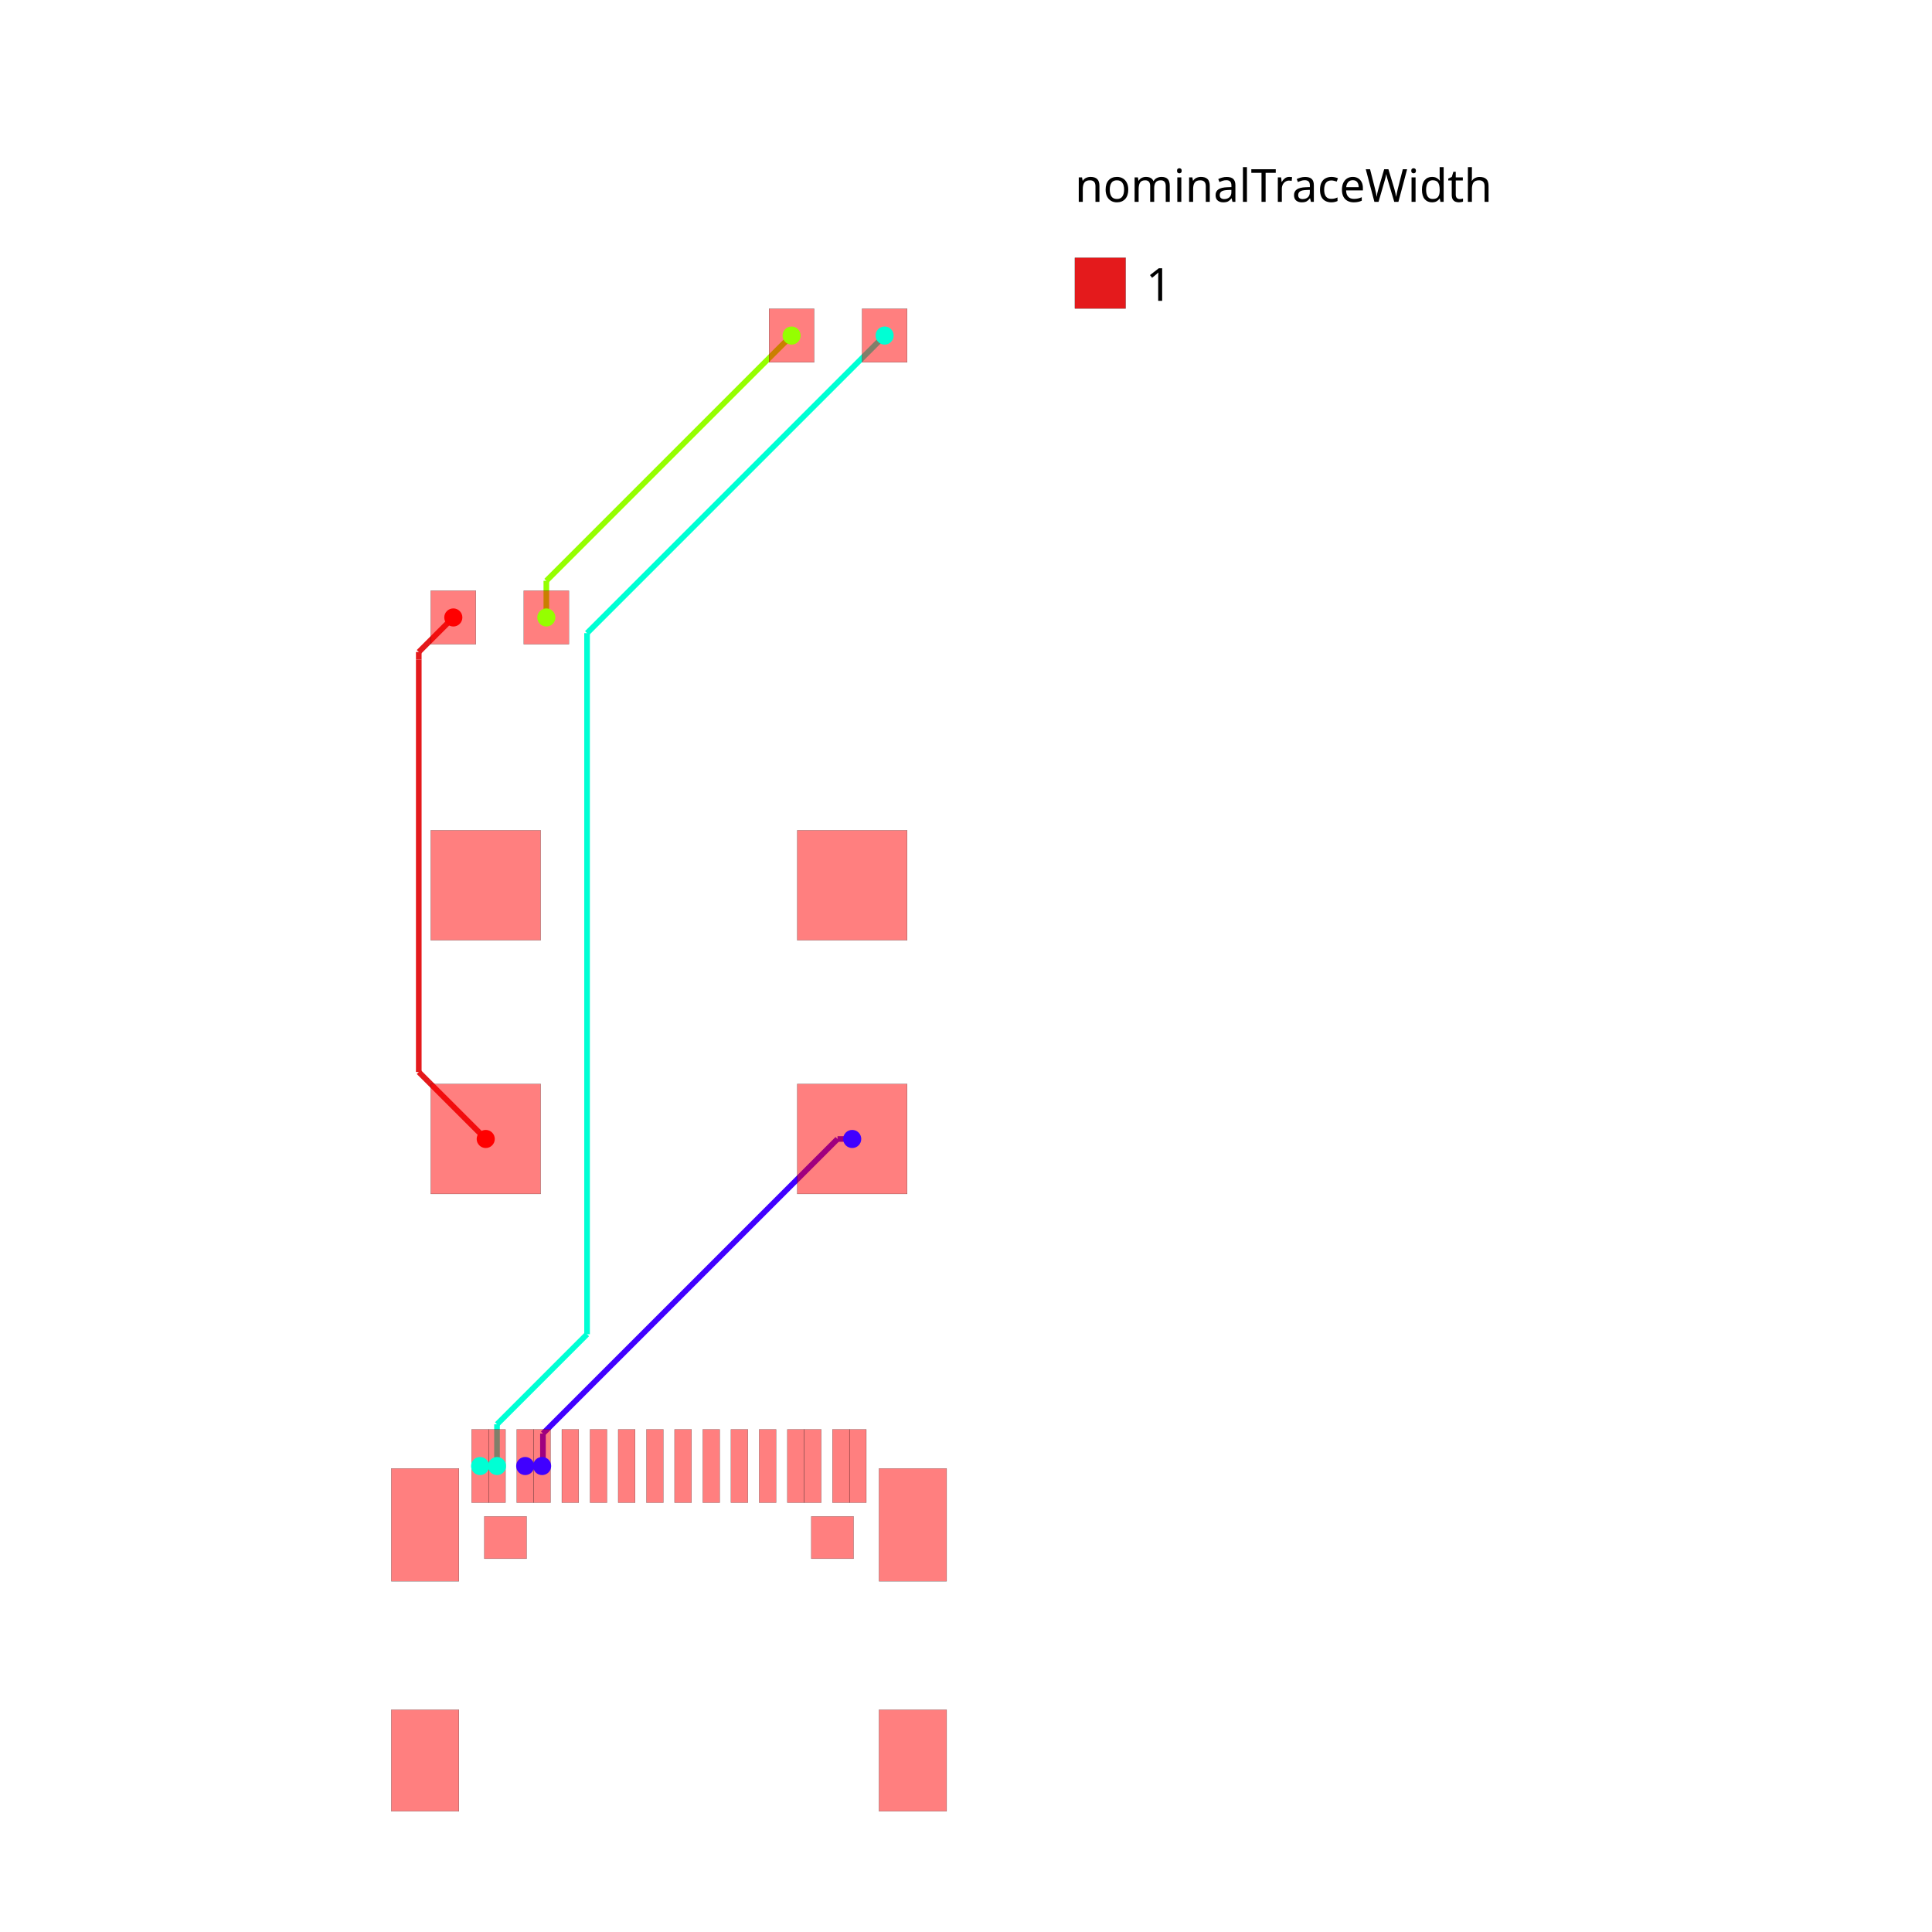
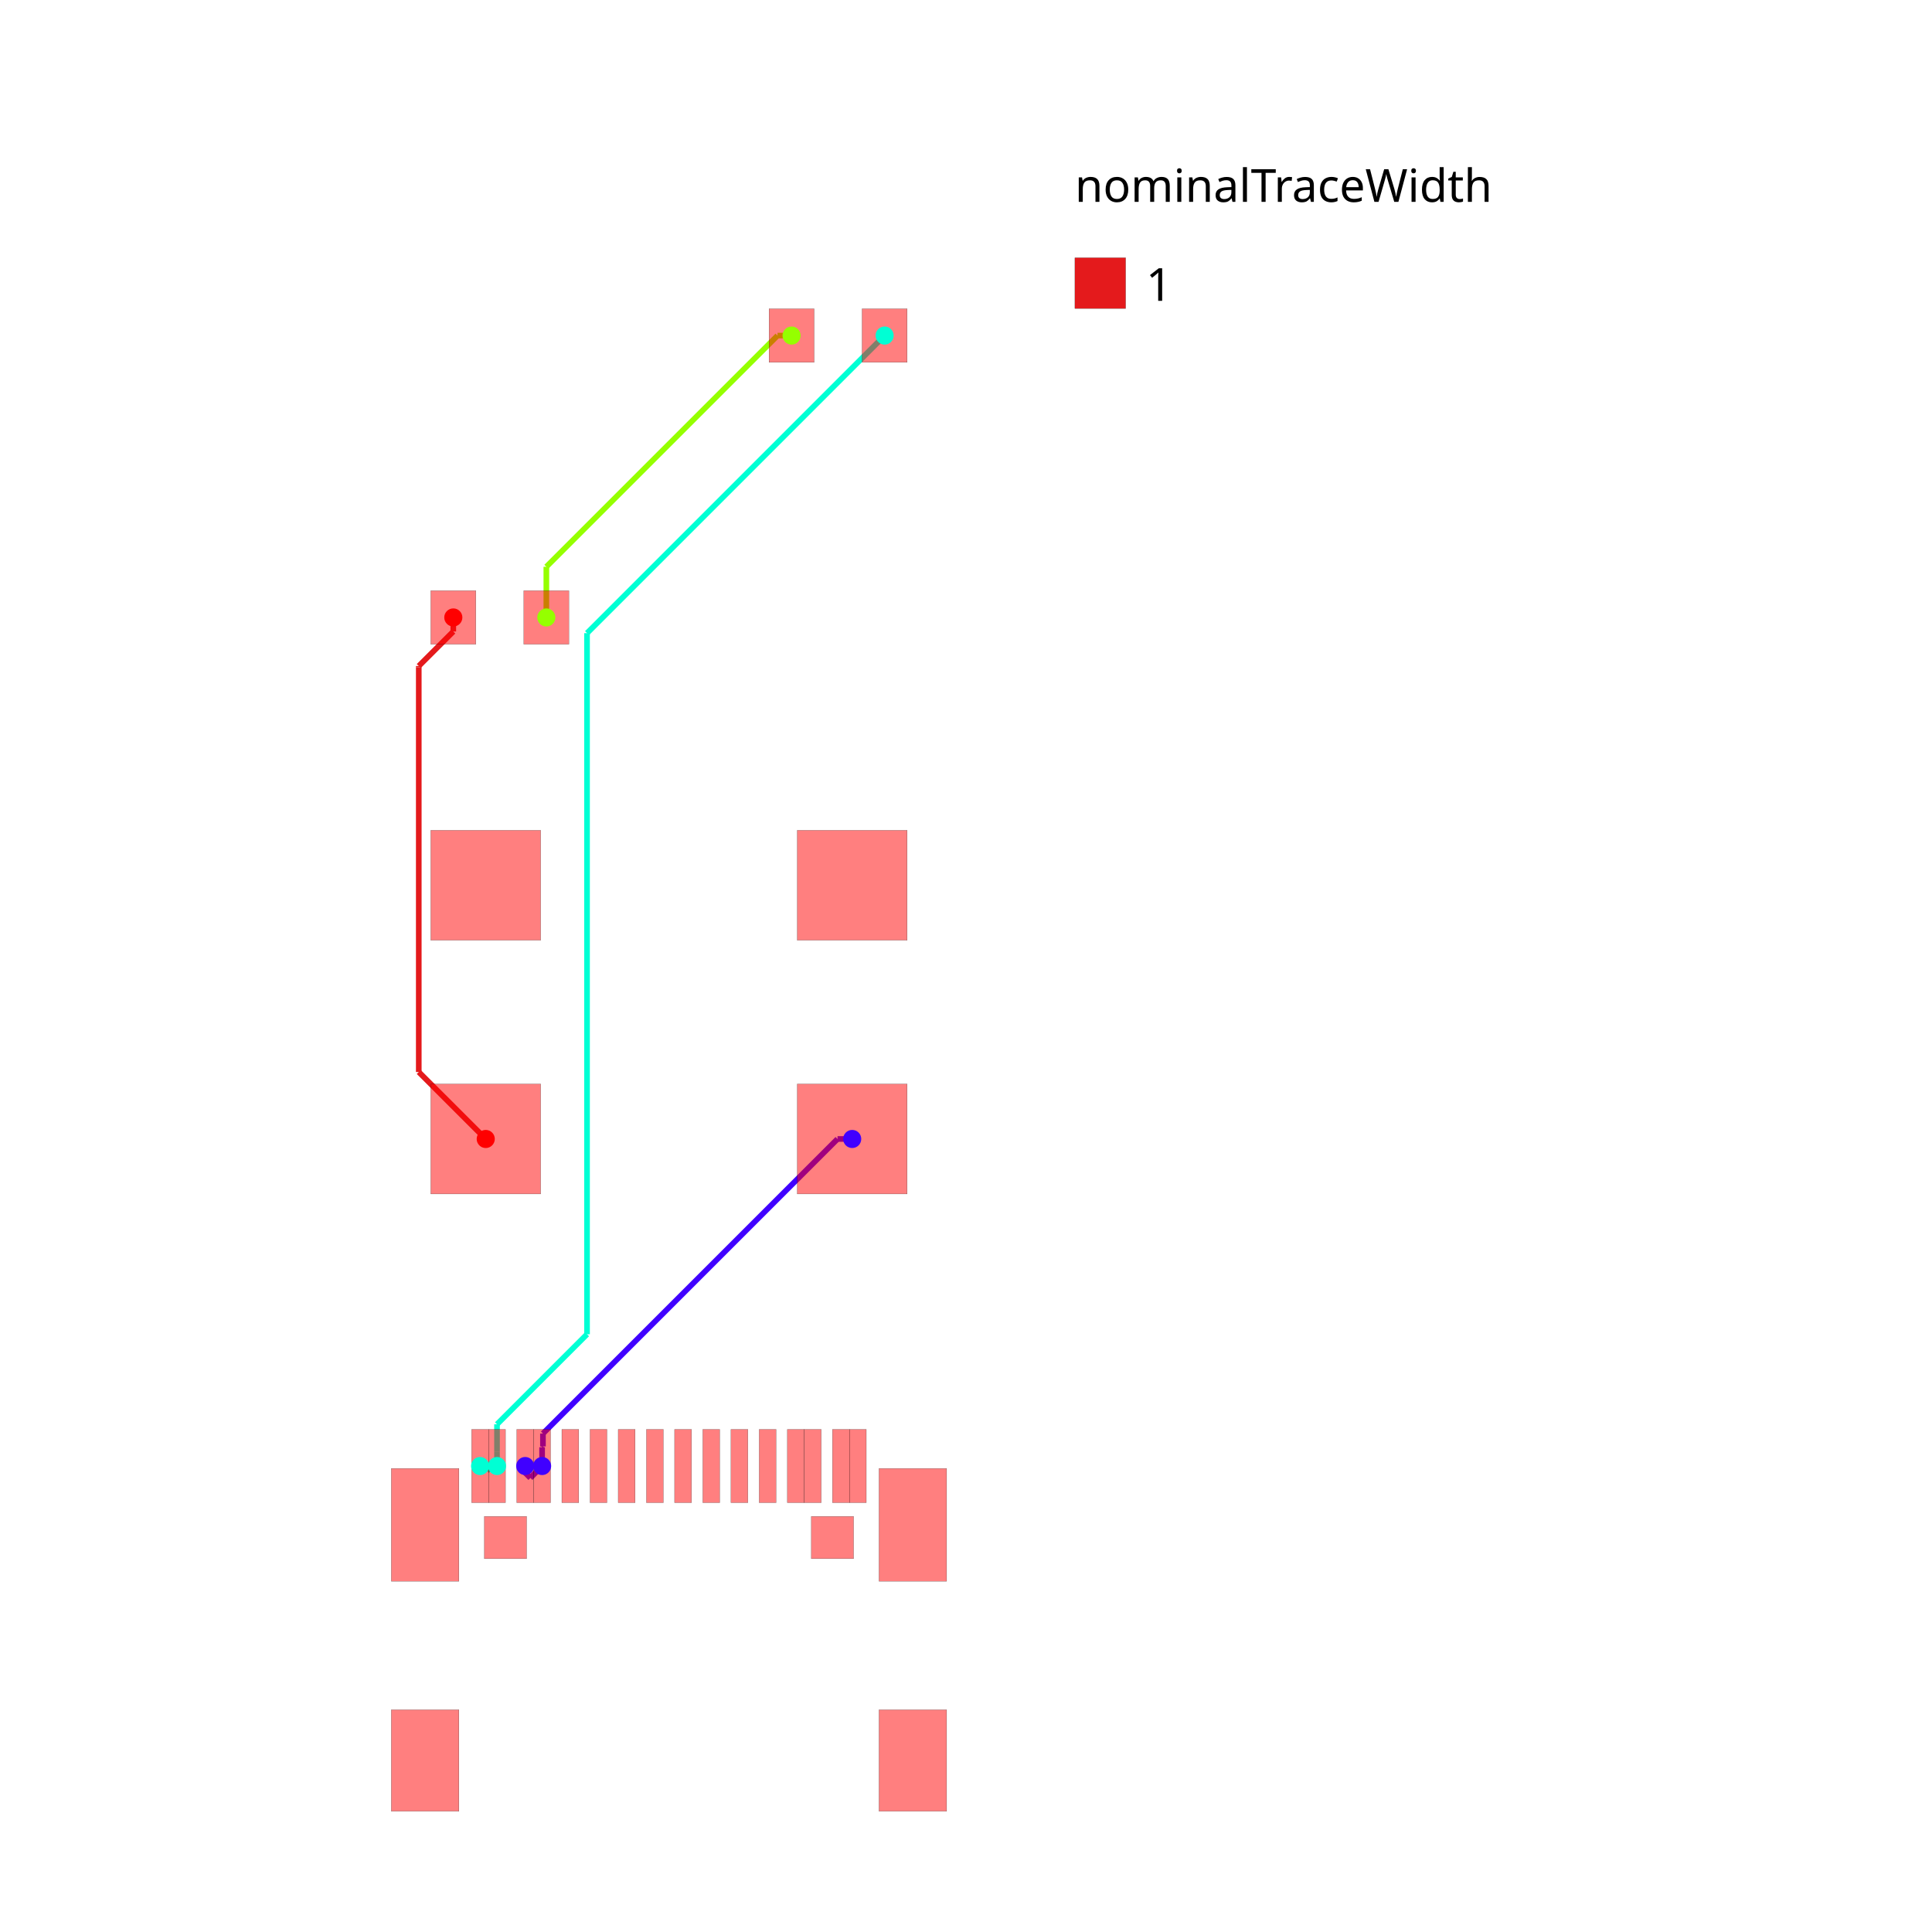
<svg xmlns="http://www.w3.org/2000/svg" width="640" height="640" viewBox="0 0 640 640">
  <rect width="100%" height="100%" fill="white" />
  <g>
-     <polyline data-points="-2.5499059999999645,-8.05091295000011 -2.249932000000058,-8.05091295000011" data-type="line" data-label="" points="173.98,485.64 179.582,485.64" fill="none" stroke="hsl(255, 100%, 50%)" stroke-width="1.868" />
-   </g>
-   <g>
-     <polyline data-points="3.25,-2.25 2.98973455804415,-2.25" data-type="line" data-label="" points="282.302,377.299 277.442,377.299" fill="none" stroke="hsl(255, 100%, 50%)" stroke-width="1.868" />
-   </g>
-   <g>
-     <polyline data-points="2.98973455804415,-2.25 -2.235071447151018,-7.474806005195168" data-type="line" data-label="" points="277.442,377.299 179.86,474.88" fill="none" stroke="hsl(255, 100%, 50%)" stroke-width="1.868" />
-   </g>
-   <g>
-     <polyline data-points="-2.235071447151018,-7.474806005195168 -2.235071447151018,-8.036052397151071" data-type="line" data-label="" points="179.86,474.88 179.86,485.363" fill="none" stroke="hsl(255, 100%, 50%)" stroke-width="1.868" />
-   </g>
-   <g>
-     <polyline data-points="-2.235071447151018,-8.036052397151071 -2.249932000000058,-8.05091295000011" data-type="line" data-label="" points="179.86,485.363 179.582,485.64" fill="none" stroke="hsl(255, 100%, 50%)" stroke-width="1.868" />
-   </g>
-   <g>
-     <polyline data-points="-3.3500060000000076,-8.05091295000011 -3.0500319999999874,-8.05091295000011" data-type="line" data-label="" points="159.037,485.64 164.639,485.64" fill="none" stroke="hsl(170, 100%, 50%)" stroke-width="1.868" />
-   </g>
-   <g>
-     <polyline data-points="3.825,12 -1.4528319450003995,6.7221680549996" data-type="line" data-label="" points="293.041,111.158 194.47,209.73" fill="none" stroke="hsl(170, 100%, 50%)" stroke-width="1.868" />
-   </g>
-   <g>
-     <polyline data-points="-1.4528319450003995,6.7221680549996 -1.4528319450003997,-5.71352978237449" data-type="line" data-label="" points="194.47,209.73 194.47,441.986" fill="none" stroke="hsl(170, 100%, 50%)" stroke-width="1.868" />
-   </g>
-   <g>
-     <polyline data-points="-1.4528319450003997,-5.71352978237449 -3.0500319999999874,-7.310729837374078" data-type="line" data-label="" points="194.47,441.986 164.639,471.816" fill="none" stroke="hsl(170, 100%, 50%)" stroke-width="1.868" />
-   </g>
-   <g>
-     <polyline data-points="-3.0500319999999874,-7.310729837374078 -3.0500319999999874,-8.05091295000011" data-type="line" data-label="" points="164.639,471.816 164.639,485.64" fill="none" stroke="hsl(170, 100%, 50%)" stroke-width="1.868" />
-   </g>
-   <g>
-     <polyline data-points="-2.175,7 -2.175,7.65" data-type="line" data-label="" points="180.982,204.541 180.982,192.401" fill="none" stroke="hsl(85, 100%, 50%)" stroke-width="1.868" />
-   </g>
-   <g>
-     <polyline data-points="-2.175,7.65 2.175,12" data-type="line" data-label="" points="180.982,192.401 262.225,111.158" fill="none" stroke="hsl(85, 100%, 50%)" stroke-width="1.868" />
+     <polyline data-points="-2.5499059999999645,-8.05091295000011 -2.5499059999999645,-8.17034177589737" data-type="line" data-label="" points="173.98,485.64 173.98,487.871" fill="none" stroke="hsl(255, 100%, 50%)" stroke-width="1.868" />
+   </g>
+   <g>
+     <polyline data-points="-2.5499059999999645,-8.17034177589737 -2.4576217406684804,-8.262626035228854" data-type="line" data-label="" points="173.98,487.871 175.704,489.594" fill="none" stroke="hsl(255, 100%, 50%)" stroke-width="1.868" />
+   </g>
+   <g>
+     <polyline data-points="-2.4576217406684804,-8.262626035228854 -2.249932000000058,-8.05091295000011" data-type="line" data-label="" points="175.704,489.594 179.582,485.64" fill="none" stroke="hsl(255, 100%, 50%)" stroke-width="1.868" />
+   </g>
+   <g>
+     <polyline data-points="3.25,-2.25 2.989634434427833,-2.25" data-type="line" data-label="" points="282.302,377.299 277.44,377.299" fill="none" stroke="hsl(255, 100%, 50%)" stroke-width="1.868" />
+   </g>
+   <g>
+     <polyline data-points="2.989634434427833,-2.25 -2.235071447151018,-7.474705881578851" data-type="line" data-label="" points="277.44,377.299 179.86,474.879" fill="none" stroke="hsl(255, 100%, 50%)" stroke-width="1.868" />
+   </g>
+   <g>
+     <polyline data-points="-2.235071447151018,-7.474705881578851 -2.235071447151018,-7.703147027630559" data-type="line" data-label="" points="179.86,474.879 179.86,479.145" fill="none" stroke="hsl(255, 100%, 50%)" stroke-width="1.868" />
+   </g>
+   <g>
+     <polyline data-points="-2.235071447151018,-7.703147027630559 -2.249966823436487,-7.718042403916028" data-type="line" data-label="" points="179.86,479.145 179.582,479.423" fill="none" stroke="hsl(255, 100%, 50%)" stroke-width="1.868" />
+   </g>
+   <g>
+     <polyline data-points="-2.249966823436487,-7.718042403916028 -2.249932000000058,-8.05091295000011" data-type="line" data-label="" points="179.582,479.423 179.582,485.64" fill="none" stroke="hsl(255, 100%, 50%)" stroke-width="1.868" />
+   </g>
+   <g>
+     <polyline data-points="-3.3500060000000076,-8.05091295000011 -3.248212275234223,-8.05091295000011" data-type="line" data-label="" points="159.037,485.64 160.938,485.64" fill="none" stroke="hsl(170, 100%, 50%)" stroke-width="1.868" />
+   </g>
+   <g>
+     <polyline data-points="-3.248212275234223,-8.05091295000011 -3.1604710863615977,-8.138654138872736" data-type="line" data-label="" points="160.938,485.64 162.577,487.279" fill="none" stroke="hsl(170, 100%, 50%)" stroke-width="1.868" />
+   </g>
+   <g>
+     <polyline data-points="-3.1604710863615977,-8.138654138872736 -3.0500319999999874,-8.05091295000011" data-type="line" data-label="" points="162.577,487.279 164.639,485.64" fill="none" stroke="hsl(170, 100%, 50%)" stroke-width="1.868" />
+   </g>
+   <g>
+     <polyline data-points="3.825,12 -1.4532489968983677,6.721751003101632" data-type="line" data-label="" points="293.041,111.158 194.462,209.737" fill="none" stroke="hsl(170, 100%, 50%)" stroke-width="1.868" />
+   </g>
+   <g>
+     <polyline data-points="-1.4532489968983677,6.721751003101632 -1.4532489968983677,-5.713946834272458" data-type="line" data-label="" points="194.462,209.737 194.462,441.994" fill="none" stroke="hsl(170, 100%, 50%)" stroke-width="1.868" />
+   </g>
+   <g>
+     <polyline data-points="-1.4532489968983677,-5.713946834272458 -3.0500197070847053,-7.310717544458796" data-type="line" data-label="" points="194.462,441.994 164.64,471.816" fill="none" stroke="hsl(170, 100%, 50%)" stroke-width="1.868" />
+   </g>
+   <g>
+     <polyline data-points="-3.0500197070847053,-7.310717544458796 -3.0500197070847053,-7.8012135115978" data-type="line" data-label="" points="164.64,471.816 164.64,480.977" fill="none" stroke="hsl(170, 100%, 50%)" stroke-width="1.868" />
+   </g>
+   <g>
+     <polyline data-points="-3.0500197070847053,-7.8012135115978 -3.0500319999999874,-8.05091295000011" data-type="line" data-label="" points="164.64,480.977 164.639,485.64" fill="none" stroke="hsl(170, 100%, 50%)" stroke-width="1.868" />
+   </g>
+   <g>
+     <polyline data-points="-2.175,7 -2.175,7.899028400597907" data-type="line" data-label="" points="180.982,204.541 180.982,187.75" fill="none" stroke="hsl(85, 100%, 50%)" stroke-width="1.868" />
+   </g>
+   <g>
+     <polyline data-points="-2.175,7.899028400597907 1.9254260056398707,11.999454406237778" data-type="line" data-label="" points="180.982,187.75 257.564,111.168" fill="none" stroke="hsl(85, 100%, 50%)" stroke-width="1.868" />
+   </g>
+   <g>
+     <polyline data-points="1.9254260056398707,11.999454406237778 2.175,12" data-type="line" data-label="" points="257.564,111.168 262.225,111.158" fill="none" stroke="hsl(85, 100%, 50%)" stroke-width="1.868" />
  </g>
  <g>
    <polyline data-points="-3.25,-2.25 -4.437646955291824,-1.0623530447081757" data-type="line" data-label="" points="160.905,377.299 138.723,355.118" fill="none" stroke="#e41a1c" stroke-width="1.868" />
  </g>
  <g>
-     <polyline data-points="-4.437646955291824,-1.0623530447081757 -4.437646955291824,6.254267635200344" data-type="line" data-label="" points="138.723,355.118 138.723,218.468" fill="none" stroke="#e41a1c" stroke-width="1.868" />
-   </g>
-   <g>
-     <polyline data-points="-4.437646955291824,6.254267635200344 -4.437646955291824,6.387353044708176" data-type="line" data-label="" points="138.723,218.468 138.723,215.983" fill="none" stroke="#e41a1c" stroke-width="1.868" />
-   </g>
-   <g>
-     <polyline data-points="-4.437646955291824,6.387353044708176 -3.825,7" data-type="line" data-label="" points="138.723,215.983 150.166,204.541" fill="none" stroke="#e41a1c" stroke-width="1.868" />
+     <polyline data-points="-4.437646955291824,-1.0623530447081757 -4.437646955291824,6.114002419570571" data-type="line" data-label="" points="138.723,355.118 138.723,221.088" fill="none" stroke="#e41a1c" stroke-width="1.868" />
+   </g>
+   <g>
+     <polyline data-points="-4.437646955291824,6.114002419570571 -4.437646955291824,6.138349089504837" data-type="line" data-label="" points="138.723,221.088 138.723,220.633" fill="none" stroke="#e41a1c" stroke-width="1.868" />
+   </g>
+   <g>
+     <polyline data-points="-4.437646955291824,6.138349089504837 -3.8254212575491304,6.7505747872475315" data-type="line" data-label="" points="138.723,220.633 150.158,209.199" fill="none" stroke="#e41a1c" stroke-width="1.868" />
+   </g>
+   <g>
+     <polyline data-points="-3.8254212575491304,6.7505747872475315 -3.825,7" data-type="line" data-label="" points="150.158,209.199 150.166,204.541" fill="none" stroke="#e41a1c" stroke-width="1.868" />
  </g>
  <g>
    <rect data-type="rect" data-label="top" data-x="-1.7500600000000759" data-y="-8.05091295000011" x="186.117" y="473.5" width="5.603" height="24.279" fill="rgba(255,0,0,0.5)" stroke="black" stroke-width="0.054" />
  </g>
  <g>
    <rect data-type="rect" data-label="top" data-x="-1.2499339999999393" data-y="-8.05091295000011" x="195.458" y="473.5" width="5.603" height="24.279" fill="rgba(255,0,0,0.5)" stroke="black" stroke-width="0.054" />
  </g>
  <g>
    <rect data-type="rect" data-label="top" data-x="-0.7500619999999572" data-y="-8.05091295000011" x="204.793" y="473.5" width="5.603" height="24.279" fill="rgba(255,0,0,0.5)" stroke="black" stroke-width="0.054" />
  </g>
  <g>
    <rect data-type="rect" data-label="top" data-x="-0.2499359999999342" data-y="-8.05091295000011" x="214.134" y="473.5" width="5.603" height="24.279" fill="rgba(255,0,0,0.5)" stroke="black" stroke-width="0.054" />
  </g>
  <g>
    <rect data-type="rect" data-label="top" data-x="0.2499359999999342" data-y="-8.05091295000011" x="223.47" y="473.5" width="5.603" height="24.279" fill="rgba(255,0,0,0.5)" stroke="black" stroke-width="0.054" />
  </g>
  <g>
    <rect data-type="rect" data-label="top" data-x="0.7500619999999572" data-y="-8.05091295000011" x="232.811" y="473.5" width="5.603" height="24.279" fill="rgba(255,0,0,0.5)" stroke="black" stroke-width="0.054" />
  </g>
  <g>
    <rect data-type="rect" data-label="top" data-x="1.2496799999998984" data-y="-8.05091295000011" x="242.142" y="473.5" width="5.603" height="24.279" fill="rgba(255,0,0,0.5)" stroke="black" stroke-width="0.054" />
  </g>
  <g>
    <rect data-type="rect" data-label="top" data-x="1.7500600000000759" data-y="-8.05091295000011" x="251.487" y="473.5" width="5.603" height="24.279" fill="rgba(255,0,0,0.5)" stroke="black" stroke-width="0.054" />
  </g>
  <g>
    <rect data-type="rect" data-label="top source_net_0" data-x="-3.3500060000000076" data-y="-8.05091295000011" x="156.235" y="473.5" width="5.603" height="24.279" fill="rgba(255,0,0,0.5)" stroke="black" stroke-width="0.054" />
  </g>
  <g>
    <rect data-type="rect" data-label="top source_net_0" data-x="-3.0500319999999874" data-y="-8.05091295000011" x="161.838" y="473.5" width="5.603" height="24.279" fill="rgba(255,0,0,0.5)" stroke="black" stroke-width="0.054" />
  </g>
  <g>
    <rect data-type="rect" data-label="top source_net_1" data-x="-2.5499059999999645" data-y="-8.05091295000011" x="171.179" y="473.5" width="5.603" height="24.279" fill="rgba(255,0,0,0.5)" stroke="black" stroke-width="0.054" />
  </g>
  <g>
    <rect data-type="rect" data-label="top source_net_1" data-x="-2.249932000000058" data-y="-8.05091295000011" x="176.781" y="473.5" width="5.603" height="24.279" fill="rgba(255,0,0,0.5)" stroke="black" stroke-width="0.054" />
  </g>
  <g>
    <rect data-type="rect" data-label="top source_net_1" data-x="2.249932000000058" data-y="-8.05091295000011" x="260.823" y="473.5" width="5.603" height="24.279" fill="rgba(255,0,0,0.5)" stroke="black" stroke-width="0.054" />
  </g>
  <g>
    <rect data-type="rect" data-label="top source_net_1" data-x="2.5501600000000053" data-y="-8.05091295000011" x="266.43" y="473.5" width="5.603" height="24.279" fill="rgba(255,0,0,0.5)" stroke="black" stroke-width="0.054" />
  </g>
  <g>
    <rect data-type="rect" data-label="top source_net_0" data-x="3.050032000000101" data-y="-8.05091295000011" x="275.766" y="473.5" width="5.603" height="24.279" fill="rgba(255,0,0,0.5)" stroke="black" stroke-width="0.054" />
  </g>
  <g>
    <rect data-type="rect" data-label="top source_net_0" data-x="3.3500060000000076" data-y="-8.05091295000011" x="281.369" y="473.5" width="5.603" height="24.279" fill="rgba(255,0,0,0.5)" stroke="black" stroke-width="0.054" />
  </g>
  <g>
    <rect data-type="rect" data-label="top source_trace_6" data-x="2.175" data-y="12" x="254.754" y="102.286" width="14.941" height="17.743" fill="rgba(255,0,0,0.5)" stroke="black" stroke-width="0.054" />
  </g>
  <g>
    <rect data-type="rect" data-label="top source_net_0" data-x="3.825" data-y="12" x="285.571" y="102.286" width="14.941" height="17.743" fill="rgba(255,0,0,0.5)" stroke="black" stroke-width="0.054" />
  </g>
  <g>
    <rect data-type="rect" data-label="top source_trace_4" data-x="-3.825" data-y="7" x="142.695" y="195.669" width="14.941" height="17.743" fill="rgba(255,0,0,0.5)" stroke="black" stroke-width="0.054" />
  </g>
  <g>
    <rect data-type="rect" data-label="top source_trace_6" data-x="-2.175" data-y="7" x="173.511" y="195.669" width="14.941" height="17.743" fill="rgba(255,0,0,0.5)" stroke="black" stroke-width="0.054" />
  </g>
  <g>
    <rect data-type="rect" data-label="top inner1 inner2 bottom" data-x="4.32511199999999" data-y="-13.274086349999948" x="291.176" y="566.382" width="22.412" height="33.618" fill="rgba(255,0,0,0.5)" stroke="black" stroke-width="0.054" />
  </g>
  <g>
    <rect data-type="rect" data-label="top inner1 inner2 bottom" data-x="4.32511199999999" data-y="-9.094262350000122" x="291.176" y="486.45" width="22.412" height="37.353" fill="rgba(255,0,0,0.5)" stroke="black" stroke-width="0.054" />
  </g>
  <g>
    <rect data-type="rect" data-label="top inner1 inner2 bottom" data-x="-4.32511199999999" data-y="-9.094262350000122" x="129.619" y="486.45" width="22.412" height="37.353" fill="rgba(255,0,0,0.5)" stroke="black" stroke-width="0.054" />
  </g>
  <g>
    <rect data-type="rect" data-label="top inner1 inner2 bottom" data-x="-4.32511199999999" data-y="-13.274086349999948" x="129.619" y="566.382" width="22.412" height="33.618" fill="rgba(255,0,0,0.5)" stroke="black" stroke-width="0.054" />
  </g>
  <g>
    <rect data-type="rect" data-label="top source_trace_4 inner1 source_trace_4 inner2 source_trace_4 bottom source_trace_4" data-x="-3.25" data-y="-2.25" x="142.695" y="359.089" width="36.419" height="36.419" fill="rgba(255,0,0,0.5)" stroke="black" stroke-width="0.054" />
  </g>
  <g>
    <rect data-type="rect" data-label="top source_net_1 inner1 source_net_1 inner2 source_net_1 bottom source_net_1" data-x="3.25" data-y="-2.25" x="264.093" y="359.089" width="36.419" height="36.419" fill="rgba(255,0,0,0.5)" stroke="black" stroke-width="0.054" />
  </g>
  <g>
    <rect data-type="rect" data-label="top inner1 inner2 bottom" data-x="3.25" data-y="2.25" x="264.093" y="275.045" width="36.419" height="36.419" fill="rgba(255,0,0,0.5)" stroke="black" stroke-width="0.054" />
  </g>
  <g>
    <rect data-type="rect" data-label="top inner1 inner2 bottom" data-x="-3.25" data-y="2.25" x="142.695" y="275.045" width="36.419" height="36.419" fill="rgba(255,0,0,0.5)" stroke="black" stroke-width="0.054" />
  </g>
  <g>
    <rect data-type="rect" data-label="top inner1 inner2 bottom" data-x="-2.8999180000000706" data-y="-9.319388950000075" x="160.439" y="502.327" width="14.008" height="14.008" fill="rgba(255,0,0,0.5)" stroke="black" stroke-width="0.054" />
  </g>
  <g>
    <rect data-type="rect" data-label="top inner1 inner2 bottom" data-x="2.8999180000000706" data-y="-9.319388950000075" x="268.76" y="502.327" width="14.008" height="14.008" fill="rgba(255,0,0,0.5)" stroke="black" stroke-width="0.054" />
  </g>
  <g>
    <rect data-type="rect" data-label="" data-x="7.65" data-y="12.930000000000001" x="356.075" y="85.384" width="16.809" height="16.809" fill="#e41a1c" stroke="black" stroke-width="0.054" />
  </g>
  <text data-type="text" data-label="nominalTraceWidth" data-x="7.2" data-y="15" x="356.075" y="55.128" fill="black" font-size="15.128" font-family="sans-serif" text-anchor="start" dominant-baseline="text-before-edge">nominalTraceWidth</text>
  <text data-type="text" data-label="1" data-x="8.46" data-y="12.930000000000001" x="379.607" y="93.789" fill="black" font-size="15.128" font-family="sans-serif" text-anchor="start" dominant-baseline="central">1</text>
  <g>
    <circle data-type="point" data-label="source_trace_4 source_trace_4 top" data-x="-3.25" data-y="-2.25" cx="160.905" cy="377.299" r="3" fill="hsl(0, 100%, 50%)" />
  </g>
  <g>
    <circle data-type="point" data-label="source_trace_4 source_trace_4 top" data-x="-3.825" data-y="7" cx="150.166" cy="204.541" r="3" fill="hsl(0, 100%, 50%)" />
  </g>
  <g>
    <circle data-type="point" data-label="source_trace_6 source_trace_6 top" data-x="-2.175" data-y="7" cx="180.982" cy="204.541" r="3" fill="hsl(85, 100%, 50%)" />
  </g>
  <g>
    <circle data-type="point" data-label="source_trace_6 source_trace_6 top" data-x="2.175" data-y="12" cx="262.225" cy="111.158" r="3" fill="hsl(85, 100%, 50%)" />
  </g>
  <g>
    <circle data-type="point" data-label="source_net_0 source_net_0 top" data-x="-3.3500060000000076" data-y="-8.05091295000011" cx="159.037" cy="485.64" r="3" fill="hsl(170, 100%, 50%)" />
  </g>
  <g>
    <circle data-type="point" data-label="source_net_0 source_net_0 top" data-x="-3.0500319999999874" data-y="-8.05091295000011" cx="164.639" cy="485.64" r="3" fill="hsl(170, 100%, 50%)" />
  </g>
  <g>
    <circle data-type="point" data-label="source_net_0 source_net_0 top" data-x="3.825" data-y="12" cx="293.041" cy="111.158" r="3" fill="hsl(170, 100%, 50%)" />
  </g>
  <g>
    <circle data-type="point" data-label="source_net_1 source_net_1 top" data-x="-2.5499059999999645" data-y="-8.05091295000011" cx="173.98" cy="485.64" r="3" fill="hsl(255, 100%, 50%)" />
  </g>
  <g>
    <circle data-type="point" data-label="source_net_1 source_net_1 top" data-x="-2.249932000000058" data-y="-8.05091295000011" cx="179.582" cy="485.64" r="3" fill="hsl(255, 100%, 50%)" />
  </g>
  <g>
    <circle data-type="point" data-label="source_net_1 source_net_1 top" data-x="3.25" data-y="-2.25" cx="282.302" cy="377.299" r="3" fill="hsl(255, 100%, 50%)" />
  </g>
  <g id="crosshair" style="display: none">
    <line id="crosshair-h" y1="0" y2="640" stroke="#666" stroke-width="0.5" />
    <line id="crosshair-v" x1="0" x2="640" stroke="#666" stroke-width="0.5" />
    <text id="coordinates" font-family="monospace" font-size="12" fill="#666" />
  </g>
</svg>
